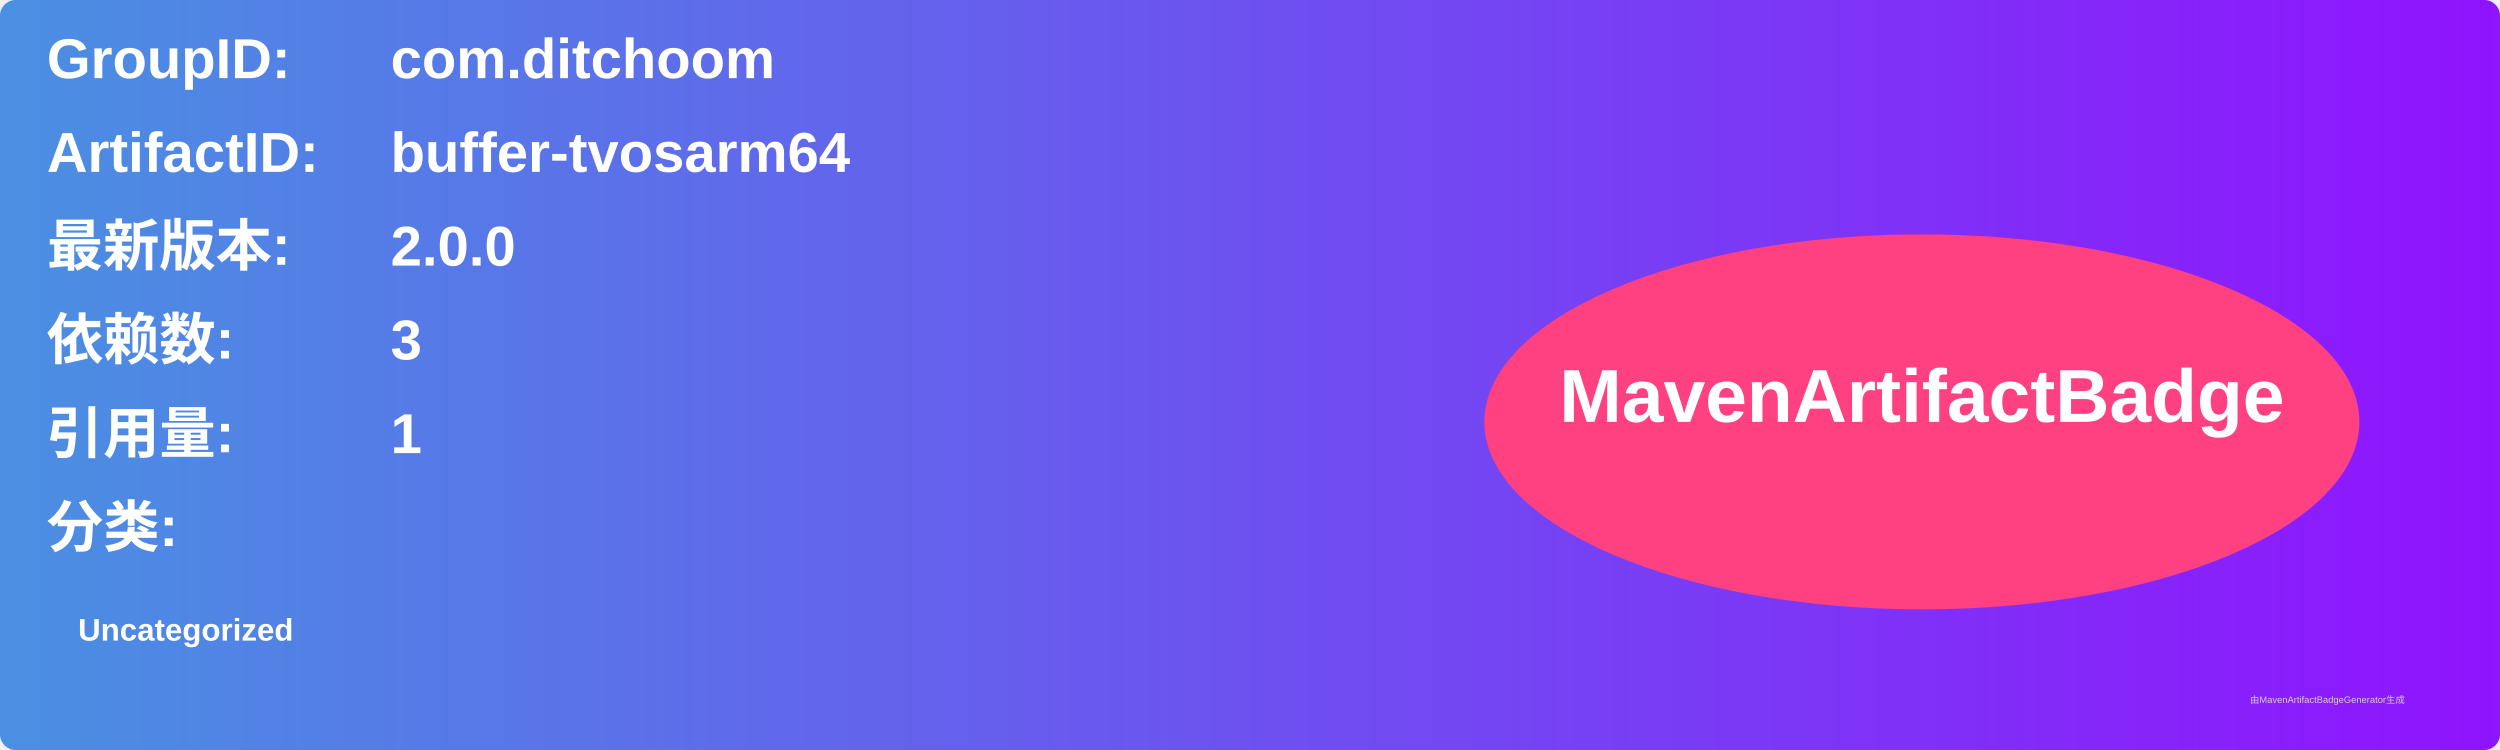
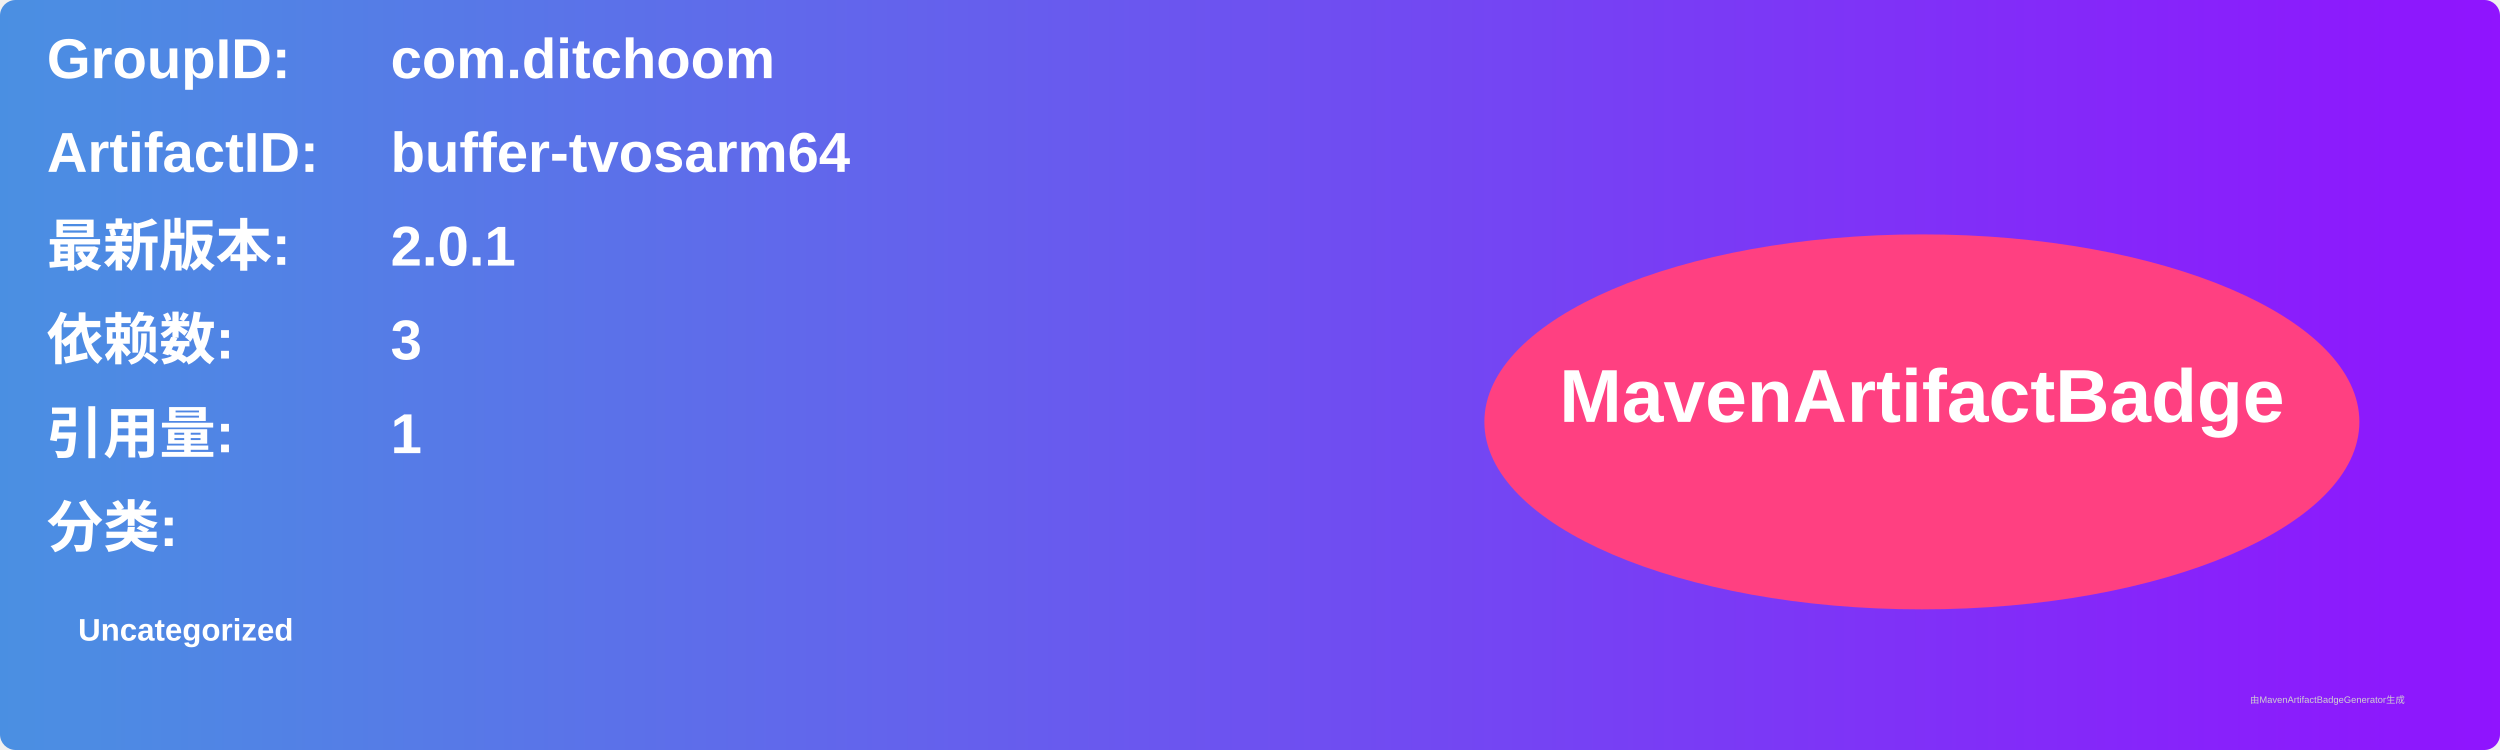
<svg xmlns="http://www.w3.org/2000/svg" width="800" height="240" viewBox="0 0 800 240">
  <linearGradient id="grad" x1="0%" y1="0%" x2="100%" y2="0%">
    <stop offset="0%" stop-color="#4a90e2" />
    <stop offset="100%" stop-color="#9013fe" />
  </linearGradient>
  <rect width="100%" height="100%" rx="5" ry="5" fill="url(#grad)" />
  <g transform="translate(15, 15)">
    <text x="0" y="10" font-family="Arial" font-size="18" fill="white" font-weight="bold" width="260">GroupID:</text>
    <text x="110" y="10" font-family="Arial" font-size="18" fill="white" font-weight="bold" width="460">com.ditchoom</text>
    <text x="0" y="40" font-family="Arial" font-size="18" fill="white" font-weight="bold" width="260">ArtifactID:</text>
    <text x="110" y="40" font-family="Arial" font-size="18" fill="white" font-weight="bold" width="460">buffer-tvosarm64</text>
    <text x="0" y="70" font-family="Arial" font-size="18" fill="white" font-weight="bold">最新版本:</text>
    <text x="110" y="70" font-family="Arial" font-size="18" fill="white" font-weight="bold">
-       <tspan font-weight="bold">2.0.0</tspan>
+       <tspan font-weight="bold">2.0.1</tspan>
    </text>
    <text x="0" y="100" font-family="Arial" font-size="18" fill="white" font-weight="bold">依赖数: </text>
    <text x="110" y="100" font-family="Arial" font-size="18" fill="white">
      <tspan font-weight="bold">3</tspan>
    </text>
    <text x="0" y="130" font-family="Arial" font-size="18" fill="white" font-weight="bold">引用量: </text>
    <text x="110" y="130" font-family="Arial" font-size="18" fill="white">
      <tspan font-weight="bold">1</tspan>
    </text>
    <text x="0" y="160" font-family="Arial" font-size="18" fill="white" font-weight="bold">分类:</text>
    <text x="10" y="190" font-family="Arial" font-size="10" fill="white">
      <tspan font-weight="bold">Uncategorized</tspan>
    </text>
    <ellipse cx="600" cy="120" rx="140" ry="60" fill="#ff4081" />
    <text x="600" y="120" text-anchor="middle" font-family="Arial" font-size="24" fill="white" font-weight="bold">MavenArtifactBadge</text>
  </g>
  <text x="720" y="225" font-family="Arial" font-size="3" fill="#d0d0d0">由MavenArtifactBadgeGenerator生成</text>
</svg>
